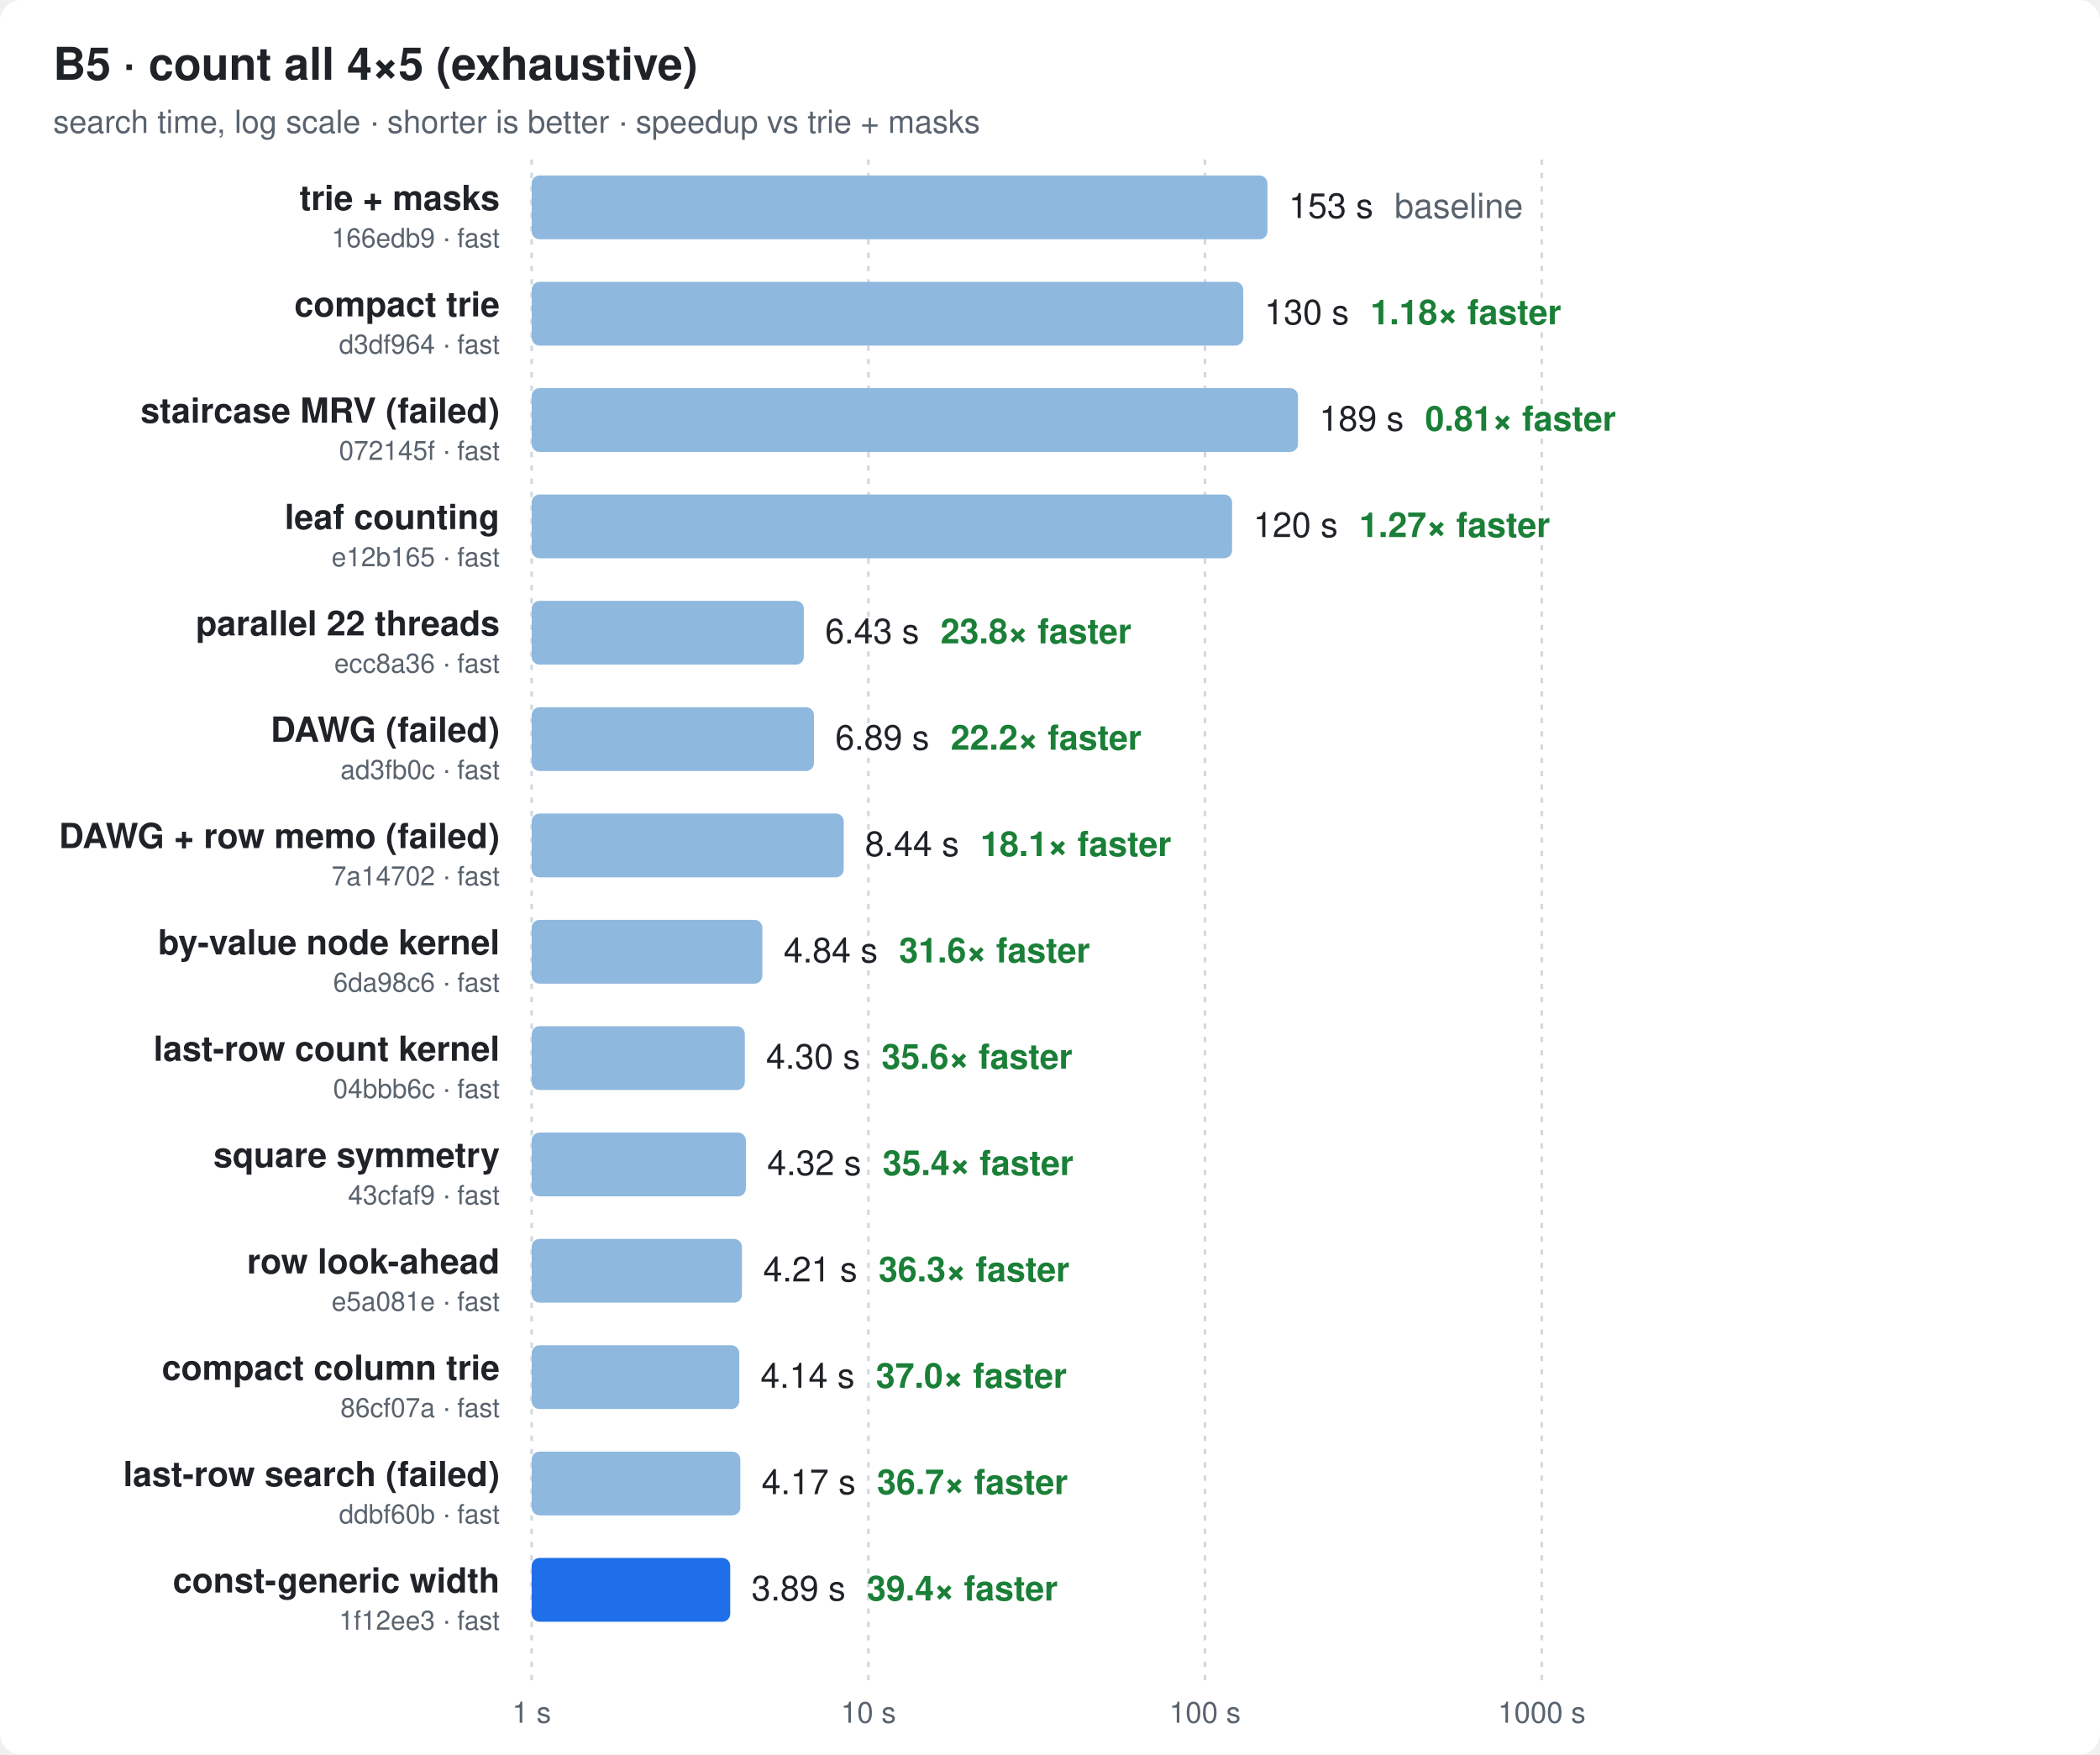
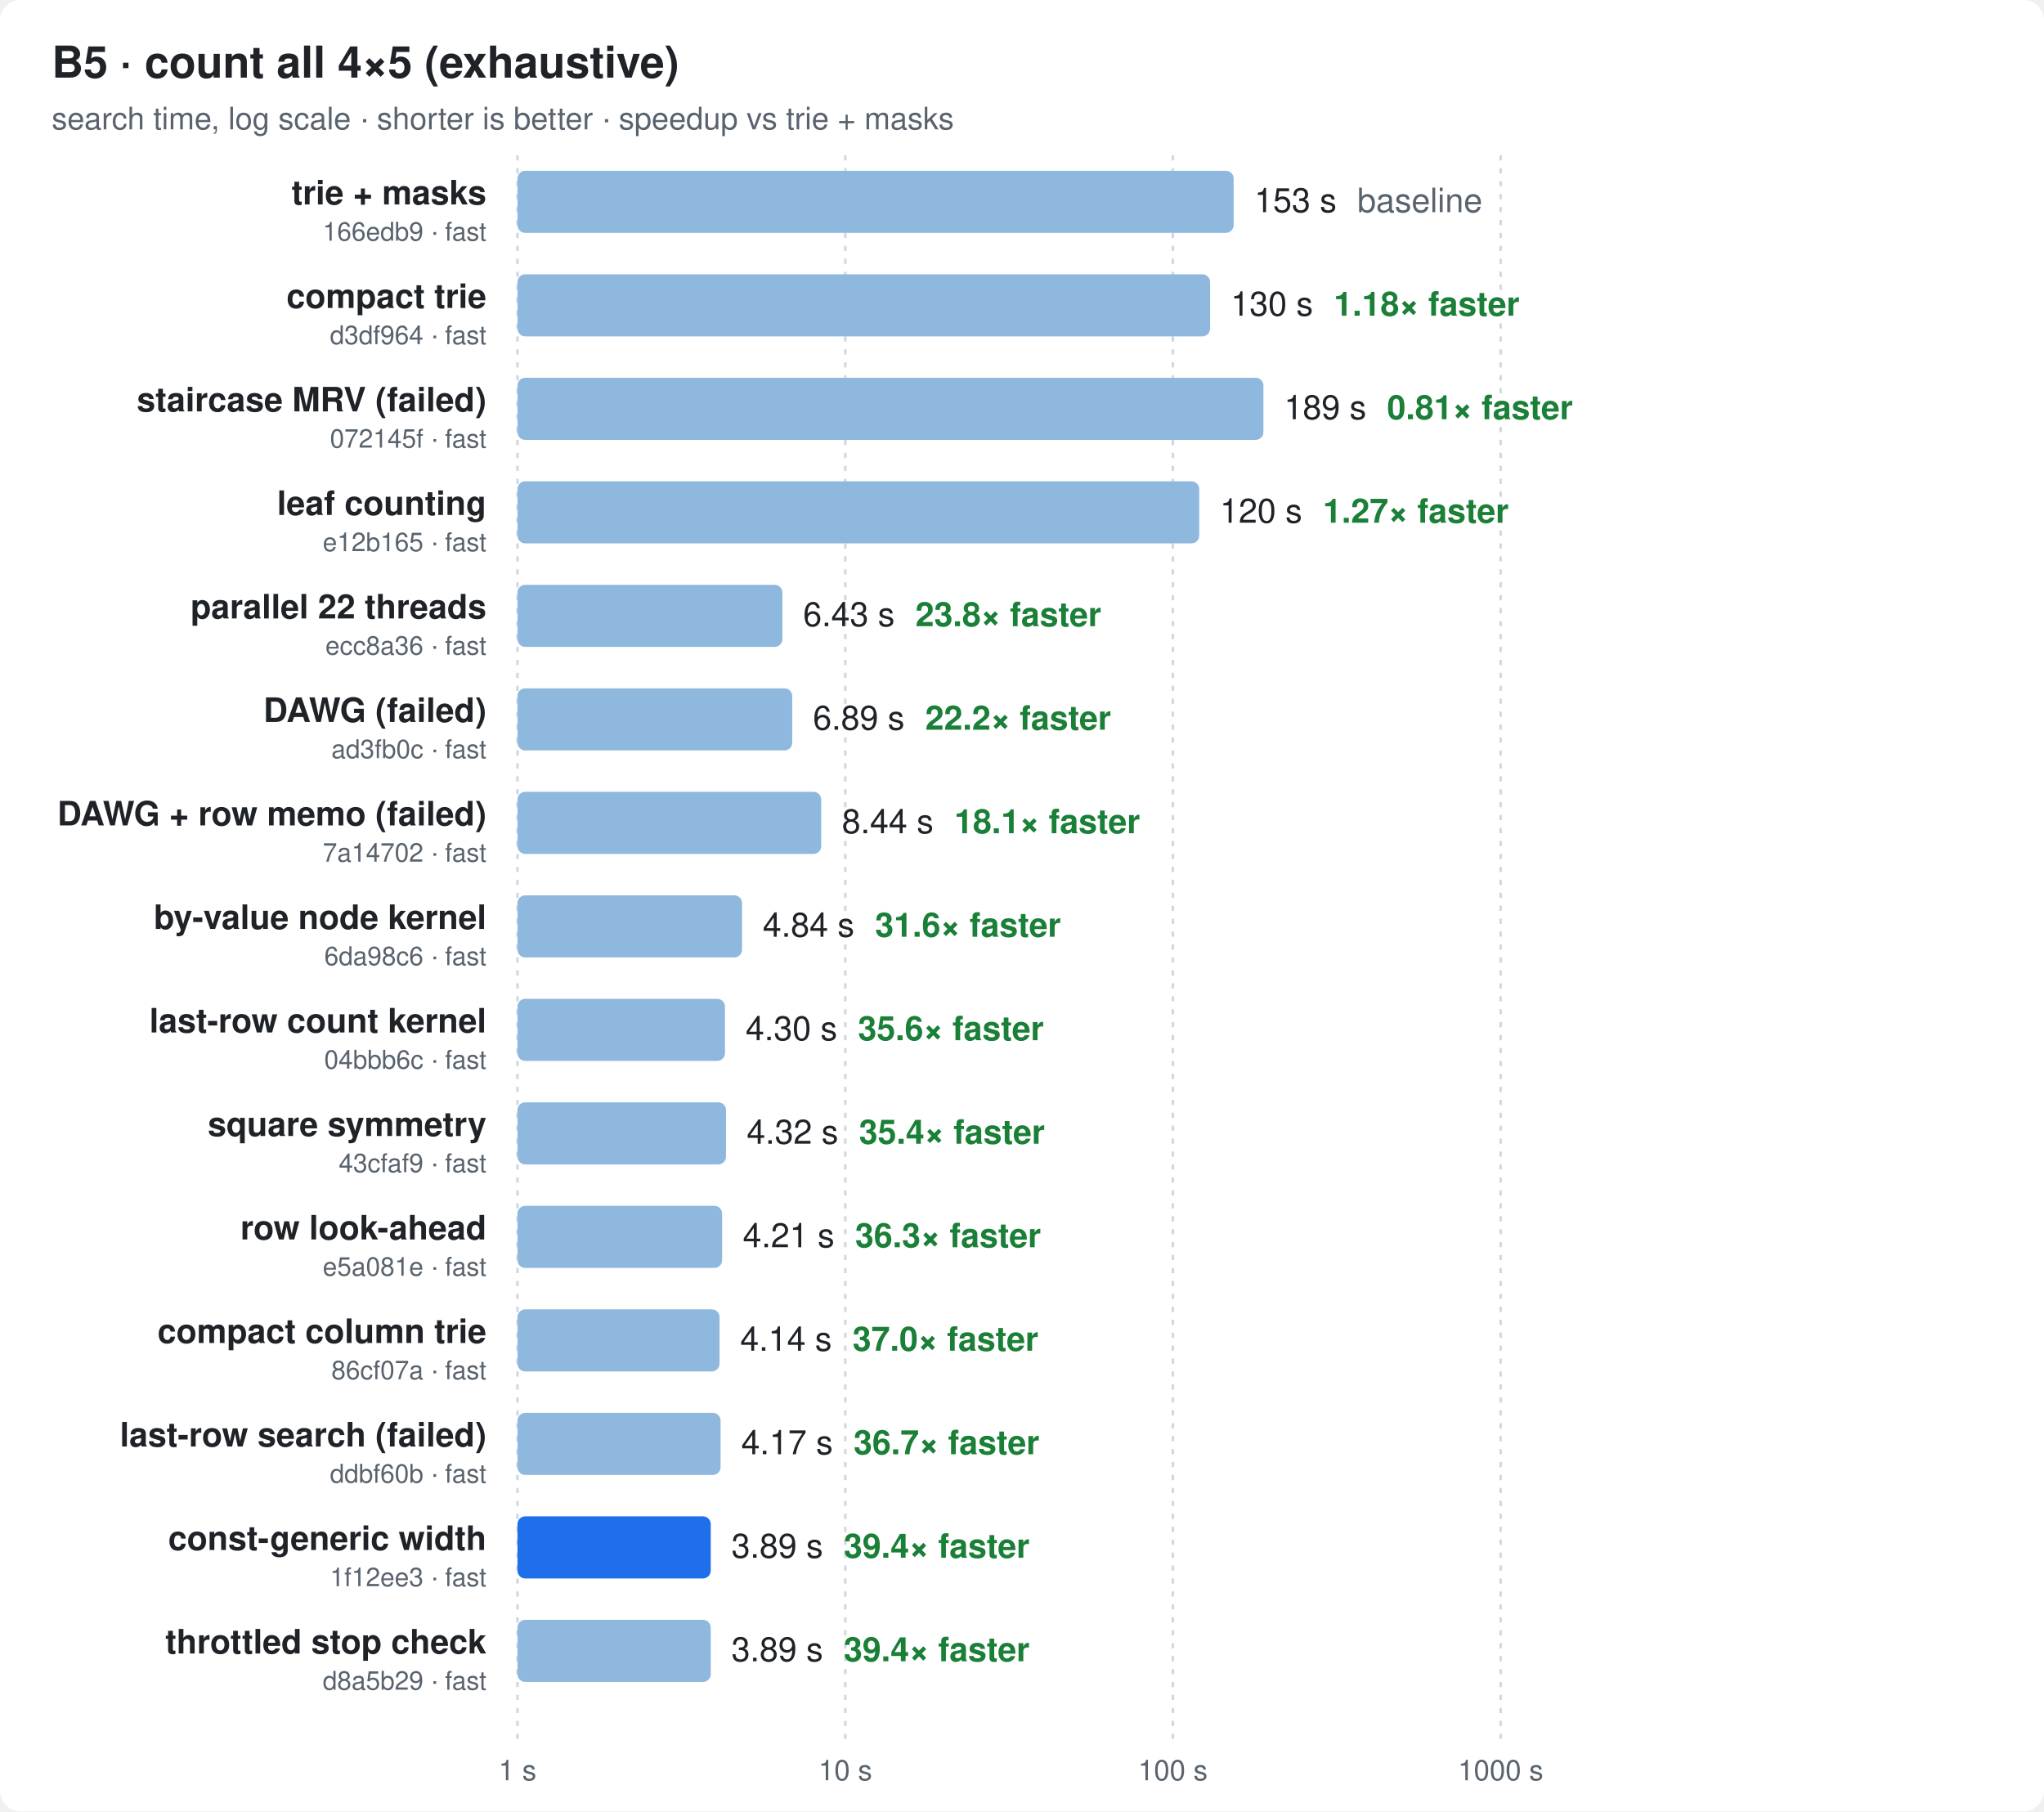
- <svg xmlns="http://www.w3.org/2000/svg" width="790" height="660" viewBox="0 0 790 660" font-family="ui-sans-serif,-apple-system,Segoe UI,Helvetica,Arial,sans-serif">
+ <svg xmlns="http://www.w3.org/2000/svg" width="790" height="700" viewBox="0 0 790 700" font-family="ui-sans-serif,-apple-system,Segoe UI,Helvetica,Arial,sans-serif">
  <style>
  .bg{fill:#ffffff} .t{fill:#1f2328} .m{fill:#59636e} .g{stroke:#d1d9e0}
  .bar{fill:#8fb8de} .best{fill:#1f6feb} .x{fill:#1a7f37;font-weight:600}
  @media (prefers-color-scheme: dark){
    .bg{fill:#0d1117} .t{fill:#e6edf3} .m{fill:#9198a1} .g{stroke:#30363d}
    .bar{fill:#2f5f8f} .best{fill:#4493f8} .x{fill:#3fb950}
  }
</style>
-   <rect class="bg" width="790" height="660" rx="8" />
+   <rect class="bg" width="790" height="700" rx="8" />
  <text class="t" x="20" y="30" font-size="17" font-weight="700">B5 · count all 4×5 (exhaustive)</text>
  <text class="m" x="20" y="50" font-size="12">search time, log scale · shorter is better · speedup vs trie + masks</text>
-   <line class="g" x1="200.0" x2="200.0" y1="60" y2="632" stroke-dasharray="2 3" />
-   <text class="m" x="200.0" y="648" font-size="11" text-anchor="middle">1 s</text>
-   <line class="g" x1="326.7" x2="326.7" y1="60" y2="632" stroke-dasharray="2 3" />
-   <text class="m" x="326.7" y="648" font-size="11" text-anchor="middle">10 s</text>
-   <line class="g" x1="453.3" x2="453.3" y1="60" y2="632" stroke-dasharray="2 3" />
-   <text class="m" x="453.3" y="648" font-size="11" text-anchor="middle">100 s</text>
-   <line class="g" x1="580.0" x2="580.0" y1="60" y2="632" stroke-dasharray="2 3" />
-   <text class="m" x="580.0" y="648" font-size="11" text-anchor="middle">1000 s</text>
+   <line class="g" x1="200.0" x2="200.0" y1="60" y2="672" stroke-dasharray="2 3" />
+   <text class="m" x="200.0" y="688" font-size="11" text-anchor="middle">1 s</text>
+   <line class="g" x1="326.7" x2="326.7" y1="60" y2="672" stroke-dasharray="2 3" />
+   <text class="m" x="326.7" y="688" font-size="11" text-anchor="middle">10 s</text>
+   <line class="g" x1="453.3" x2="453.3" y1="60" y2="672" stroke-dasharray="2 3" />
+   <text class="m" x="453.3" y="688" font-size="11" text-anchor="middle">100 s</text>
+   <line class="g" x1="580.0" x2="580.0" y1="60" y2="672" stroke-dasharray="2 3" />
+   <text class="m" x="580.0" y="688" font-size="11" text-anchor="middle">1000 s</text>
  <text class="t" x="188" y="79.0" font-size="13" font-weight="600" text-anchor="end">trie + masks</text>
  <text class="m" x="188" y="93.0" font-size="10" text-anchor="end">166edb9 · fast</text>
  <rect class="bar" x="200" y="66" width="276.8" height="24" rx="3" />
  <text class="t" x="484.8" y="82.0" font-size="13">153 s<tspan class="m" dx="8">baseline</tspan>
  </text>
  <text class="t" x="188" y="119.0" font-size="13" font-weight="600" text-anchor="end">compact trie</text>
  <text class="m" x="188" y="133.0" font-size="10" text-anchor="end">d3df964 · fast</text>
  <rect class="bar" x="200" y="106" width="267.7" height="24" rx="3" />
  <text class="t" x="475.7" y="122.0" font-size="13">130 s<tspan class="x" dx="8">1.18× faster</tspan>
  </text>
  <text class="t" x="188" y="159.0" font-size="13" font-weight="600" text-anchor="end">staircase MRV (failed)</text>
  <text class="m" x="188" y="173.0" font-size="10" text-anchor="end">072145f · fast</text>
  <rect class="bar" x="200" y="146" width="288.3" height="24" rx="3" />
  <text class="t" x="496.3" y="162.0" font-size="13">189 s<tspan class="x" dx="8">0.81× faster</tspan>
  </text>
  <text class="t" x="188" y="199.0" font-size="13" font-weight="600" text-anchor="end">leaf counting</text>
  <text class="m" x="188" y="213.0" font-size="10" text-anchor="end">e12b165 · fast</text>
  <rect class="bar" x="200" y="186" width="263.5" height="24" rx="3" />
  <text class="t" x="471.5" y="202.0" font-size="13">120 s<tspan class="x" dx="8">1.27× faster</tspan>
  </text>
  <text class="t" x="188" y="239.0" font-size="13" font-weight="600" text-anchor="end">parallel 22 threads</text>
  <text class="m" x="188" y="253.0" font-size="10" text-anchor="end">ecc8a36 · fast</text>
  <rect class="bar" x="200" y="226" width="102.4" height="24" rx="3" />
  <text class="t" x="310.4" y="242.0" font-size="13">6.43 s<tspan class="x" dx="8">23.8× faster</tspan>
  </text>
  <text class="t" x="188" y="279.0" font-size="13" font-weight="600" text-anchor="end">DAWG (failed)</text>
  <text class="m" x="188" y="293.0" font-size="10" text-anchor="end">ad3fb0c · fast</text>
  <rect class="bar" x="200" y="266" width="106.2" height="24" rx="3" />
  <text class="t" x="314.2" y="282.0" font-size="13">6.89 s<tspan class="x" dx="8">22.2× faster</tspan>
  </text>
  <text class="t" x="188" y="319.0" font-size="13" font-weight="600" text-anchor="end">DAWG + row memo (failed)</text>
  <text class="m" x="188" y="333.0" font-size="10" text-anchor="end">7a14702 · fast</text>
  <rect class="bar" x="200" y="306" width="117.4" height="24" rx="3" />
  <text class="t" x="325.4" y="322.0" font-size="13">8.44 s<tspan class="x" dx="8">18.1× faster</tspan>
  </text>
  <text class="t" x="188" y="359.0" font-size="13" font-weight="600" text-anchor="end">by-value node kernel</text>
  <text class="m" x="188" y="373.0" font-size="10" text-anchor="end">6da98c6 · fast</text>
  <rect class="bar" x="200" y="346" width="86.8" height="24" rx="3" />
  <text class="t" x="294.8" y="362.0" font-size="13">4.84 s<tspan class="x" dx="8">31.6× faster</tspan>
  </text>
  <text class="t" x="188" y="399.0" font-size="13" font-weight="600" text-anchor="end">last-row count kernel</text>
  <text class="m" x="188" y="413.0" font-size="10" text-anchor="end">04bbb6c · fast</text>
  <rect class="bar" x="200" y="386" width="80.2" height="24" rx="3" />
  <text class="t" x="288.2" y="402.0" font-size="13">4.30 s<tspan class="x" dx="8">35.6× faster</tspan>
  </text>
  <text class="t" x="188" y="439.0" font-size="13" font-weight="600" text-anchor="end">square symmetry</text>
  <text class="m" x="188" y="453.0" font-size="10" text-anchor="end">43cfaf9 · fast</text>
  <rect class="bar" x="200" y="426" width="80.6" height="24" rx="3" />
  <text class="t" x="288.6" y="442.0" font-size="13">4.32 s<tspan class="x" dx="8">35.4× faster</tspan>
  </text>
  <text class="t" x="188" y="479.0" font-size="13" font-weight="600" text-anchor="end">row look-ahead</text>
  <text class="m" x="188" y="493.0" font-size="10" text-anchor="end">e5a081e · fast</text>
  <rect class="bar" x="200" y="466" width="79.1" height="24" rx="3" />
  <text class="t" x="287.1" y="482.0" font-size="13">4.21 s<tspan class="x" dx="8">36.3× faster</tspan>
  </text>
  <text class="t" x="188" y="519.0" font-size="13" font-weight="600" text-anchor="end">compact column trie</text>
  <text class="m" x="188" y="533.0" font-size="10" text-anchor="end">86cf07a · fast</text>
  <rect class="bar" x="200" y="506" width="78.1" height="24" rx="3" />
  <text class="t" x="286.1" y="522.0" font-size="13">4.14 s<tspan class="x" dx="8">37.0× faster</tspan>
  </text>
  <text class="t" x="188" y="559.0" font-size="13" font-weight="600" text-anchor="end">last-row search (failed)</text>
  <text class="m" x="188" y="573.0" font-size="10" text-anchor="end">ddbf60b · fast</text>
  <rect class="bar" x="200" y="546" width="78.5" height="24" rx="3" />
  <text class="t" x="286.5" y="562.0" font-size="13">4.17 s<tspan class="x" dx="8">36.7× faster</tspan>
  </text>
  <text class="t" x="188" y="599.0" font-size="13" font-weight="600" text-anchor="end">const-generic width</text>
  <text class="m" x="188" y="613.0" font-size="10" text-anchor="end">1f12ee3 · fast</text>
  <rect class="best" x="200" y="586" width="74.7" height="24" rx="3" />
  <text class="t" x="282.7" y="602.0" font-size="13">3.89 s<tspan class="x" dx="8">39.4× faster</tspan>
  </text>
+   <text class="t" x="188" y="639.0" font-size="13" font-weight="600" text-anchor="end">throttled stop check</text>
+   <text class="m" x="188" y="653.0" font-size="10" text-anchor="end">d8a5b29 · fast</text>
+   <rect class="bar" x="200" y="626" width="74.7" height="24" rx="3" />
+   <text class="t" x="282.7" y="642.0" font-size="13">3.89 s<tspan class="x" dx="8">39.4× faster</tspan>
+   </text>
</svg>
